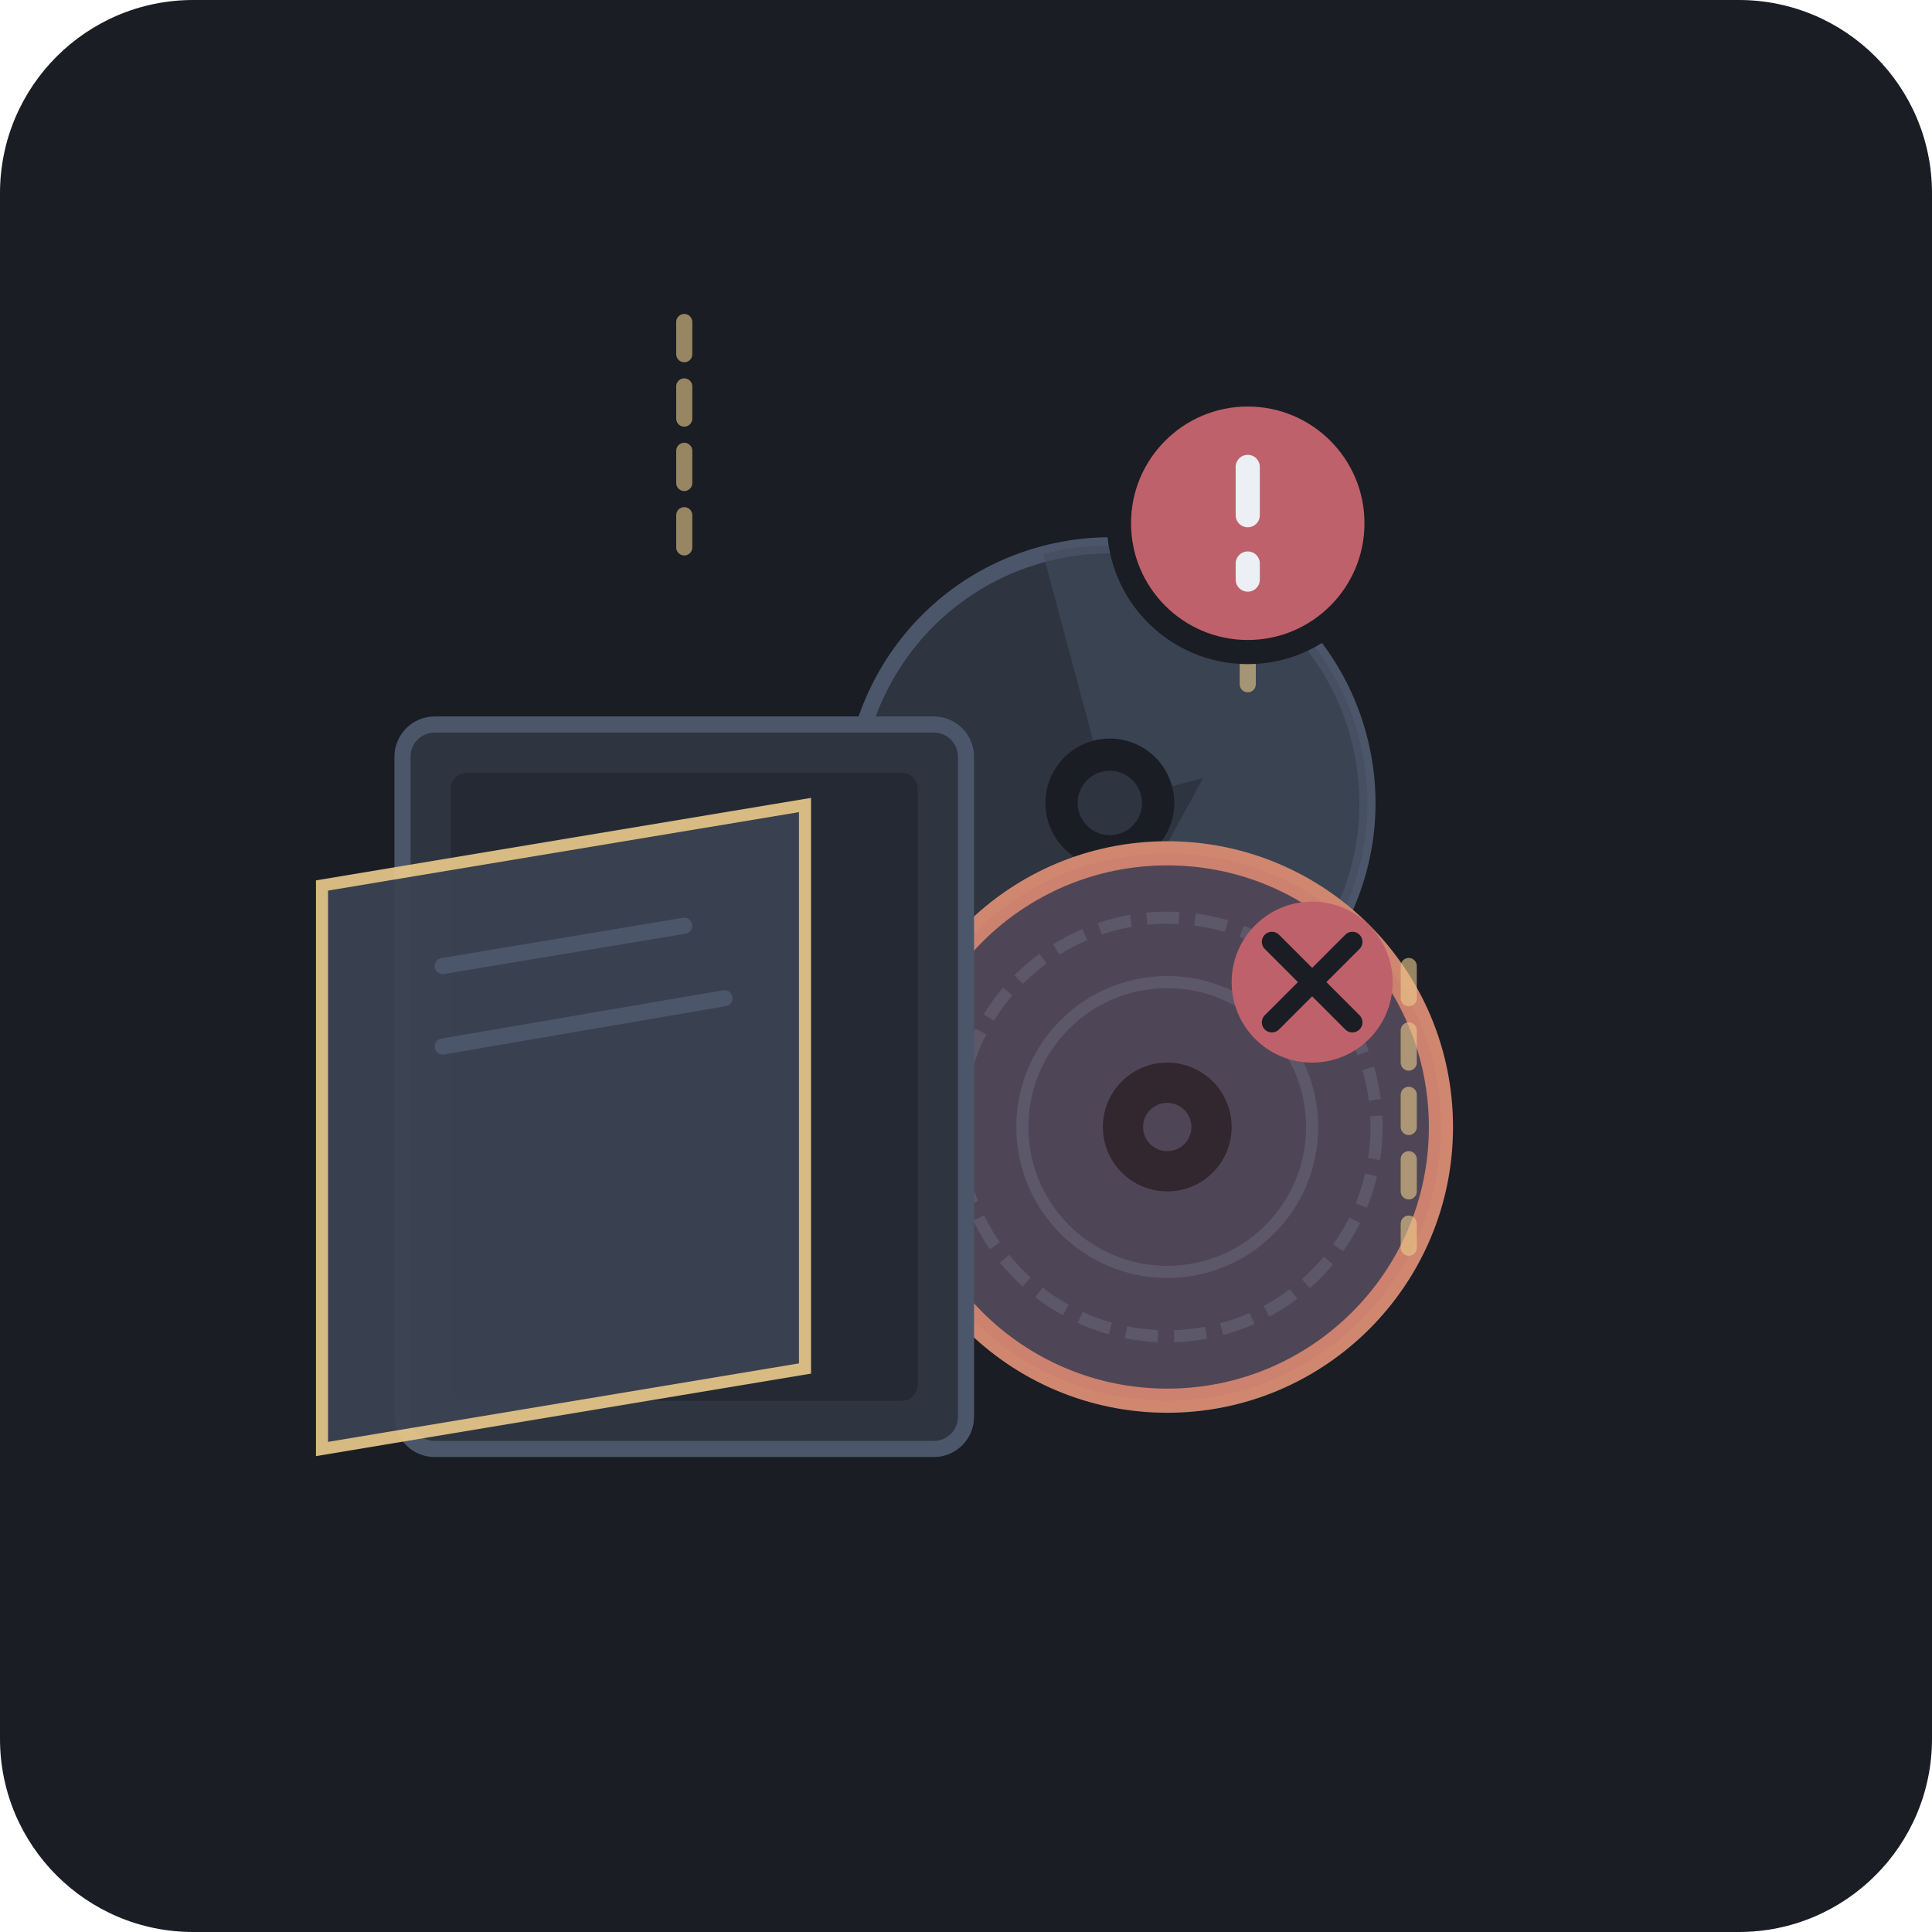
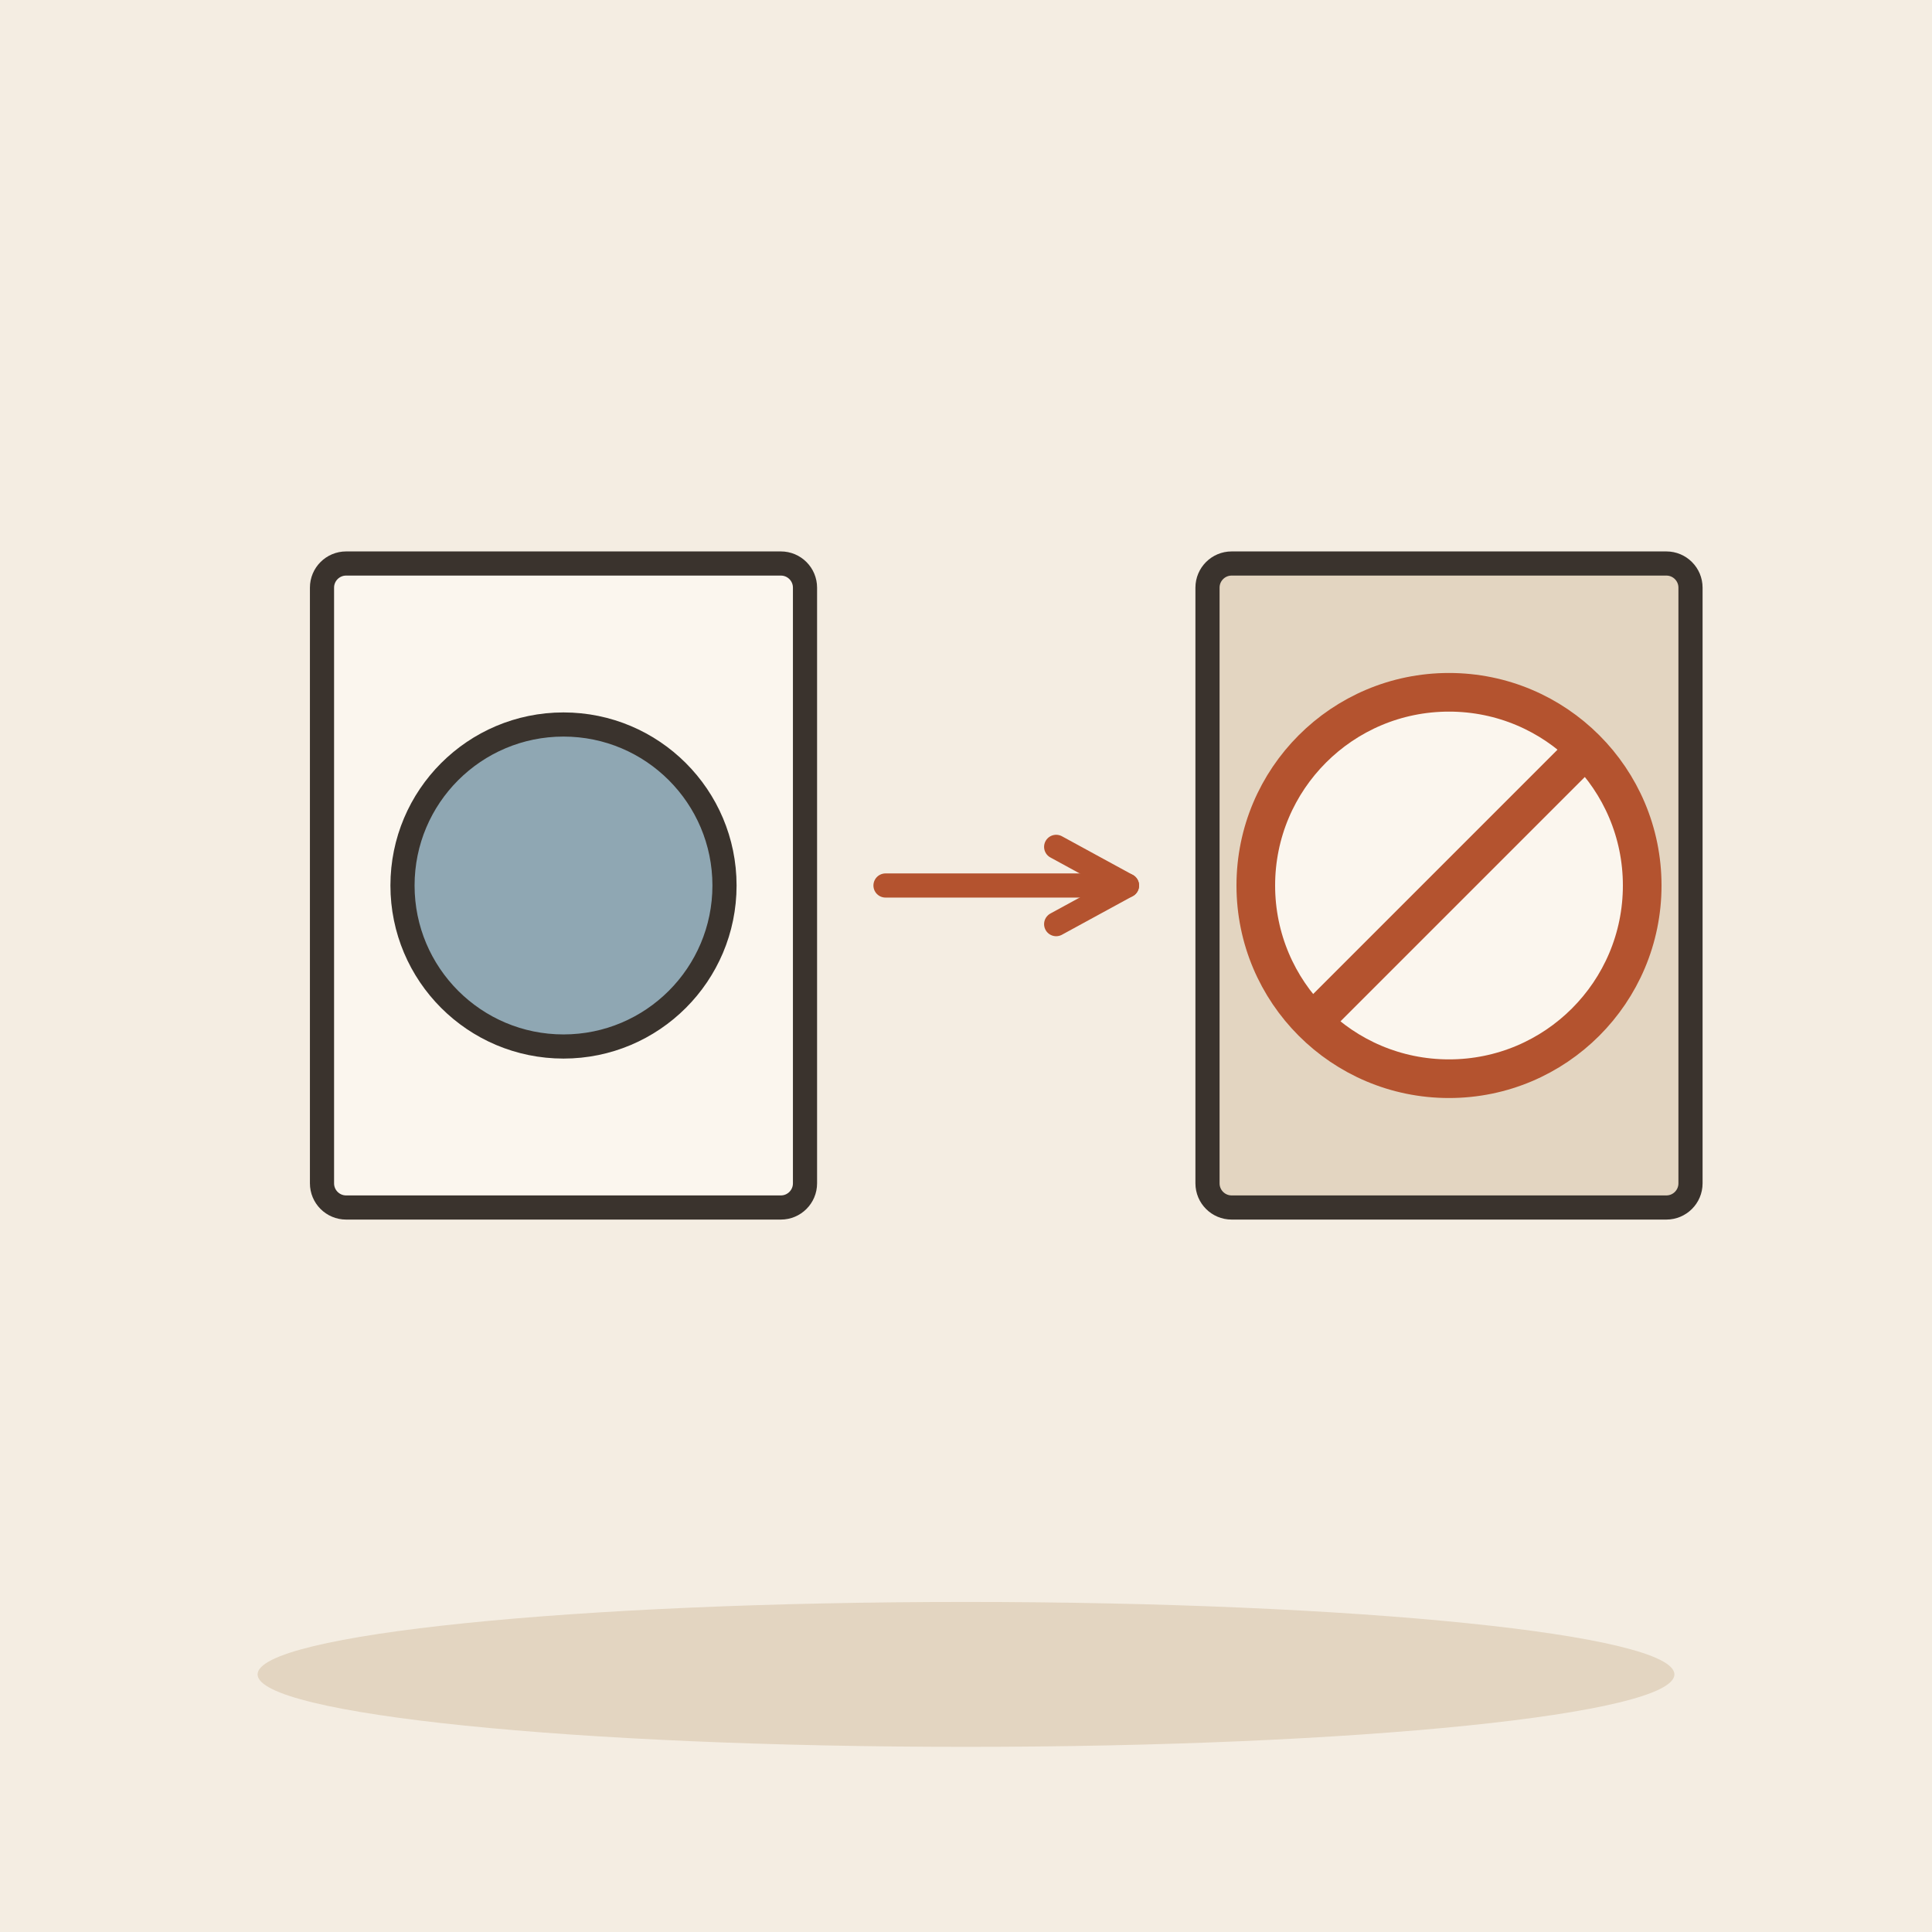
- <svg xmlns="http://www.w3.org/2000/svg" width="240" height="240" viewBox="0 0 240 240">
-   <rect width="240" height="240" rx="24" fill="#1A1D24" />
-   <g transform="translate(0, 0)">
-     <g transform="translate(95, 75) rotate(-15)">
-       <circle cx="35" cy="35" r="32" fill="#2E3440" stroke="#4C566A" stroke-width="2" />
-       <path d="M35 3c17.67 0 32 14.33 32 32s-14.33 32-32 32a32 32 0 0 1-15-3.71L47 35H35z" fill="#434C5E" opacity="0.6" />
-       <circle cx="35" cy="35" r="8" fill="#1A1D24" />
-       <circle cx="35" cy="35" r="4" fill="#2E3440" />
-     </g>
-     <g transform="translate(110, 105)">
-       <circle cx="35" cy="35" r="34" fill="#3B4252" stroke="#D08770" stroke-width="3" />
-       <circle cx="35" cy="35" r="26" fill="none" stroke="#4C566A" stroke-width="1.5" stroke-dasharray="4 2" />
-       <circle cx="35" cy="35" r="18" fill="none" stroke="#4C566A" stroke-width="1.5" />
-       <circle cx="35" cy="35" r="8" fill="#1A1D24" />
-       <circle cx="35" cy="35" r="3" fill="#3B4252" />
-       <circle cx="35" cy="35" r="34" fill="#BF616A" opacity="0.15" />
-       <circle cx="53" cy="17" r="10" fill="#BF616A" />
-       <path d="M48 12l10 10M58 12l-10 10" stroke="#1A1D24" stroke-width="2.5" stroke-linecap="round" />
-     </g>
-     <g transform="translate(50, 90)">
-       <rect x="0" y="0" width="70" height="90" rx="4" fill="#2E3440" stroke="#4C566A" stroke-width="2" />
-       <rect x="6" y="6" width="58" height="78" rx="2" fill="#242933" />
-       <path d="M-10 20 L50 10 L50 80 L-10 90 Z" fill="#3B4252" stroke="#EBCB8B" stroke-width="1.5" opacity="0.9" />
-       <line x1="5" y1="30" x2="35" y2="25" stroke="#4C566A" stroke-width="2" stroke-linecap="round" />
-       <line x1="5" y1="40" x2="40" y2="34" stroke="#4C566A" stroke-width="2" stroke-linecap="round" />
-     </g>
-     <g opacity="0.6">
-       <line x1="85" y1="40" x2="85" y2="70" stroke="#EBCB8B" stroke-width="2" stroke-linecap="round" stroke-dasharray="4 4" />
-       <line x1="155" y1="50" x2="155" y2="85" stroke="#EBCB8B" stroke-width="2" stroke-linecap="round" stroke-dasharray="4 4" />
-       <line x1="175" y1="120" x2="175" y2="155" stroke="#EBCB8B" stroke-width="2" stroke-linecap="round" stroke-dasharray="4 4" />
-     </g>
-     <g transform="translate(155, 65)">
-       <circle cx="0" cy="0" r="16" fill="#BF616A" stroke="#1A1D24" stroke-width="3" />
-       <path d="M0 -7v6M0 5v2" stroke="#ECEFF4" stroke-width="3" stroke-linecap="round" />
-     </g>
+ <svg xmlns="http://www.w3.org/2000/svg" viewBox="0 0 240 240" data-style="editorial">
+   <rect width="240" height="240" fill="#F4EDE2" />
+   <ellipse cx="120" cy="208" rx="88" ry="9" fill="#E3D5C1" />
+   <g transform="translate(70 110)">
+     <rect x="-30" y="-40" width="60" height="80" rx="3" fill="#FBF6EE" stroke="#3A332D" stroke-width="3" stroke-linecap="round" stroke-linejoin="round" />
+     <circle cx="0" cy="0" r="20" fill="#8FA7B3" stroke="#3A332D" stroke-width="3" stroke-linecap="round" stroke-linejoin="round" />
+   </g>
+   <path d="M110 110L140 110" stroke="#B4532F" stroke-width="3" stroke-linecap="round" fill="none" />
+   <path d="M131.2 114.8L140 110L131.2 105.2" fill="none" stroke="#B4532F" stroke-width="3" stroke-linecap="round" stroke-linejoin="round" />
+   <g transform="translate(180 110)">
+     <rect x="-30" y="-40" width="60" height="80" rx="3" fill="#E3D5C1" stroke="#3A332D" stroke-width="3" stroke-linecap="round" stroke-linejoin="round" />
+     <circle cx="0" cy="0" r="20" fill="#8F857A" stroke="#3A332D" stroke-width="3" stroke-linecap="round" stroke-linejoin="round" />
+   </g>
+   <g transform="translate(180 110) scale(0.6 0.6)">
+     <circle cx="0" cy="0" r="40" fill="#FBF6EE" stroke-linecap="round" stroke-linejoin="round" stroke="#B4532F" stroke-width="8" />
+     <path d="M-28 28L28 -28" stroke="#B4532F" stroke-width="8" stroke-linecap="round" fill="none" />
  </g>
</svg>
